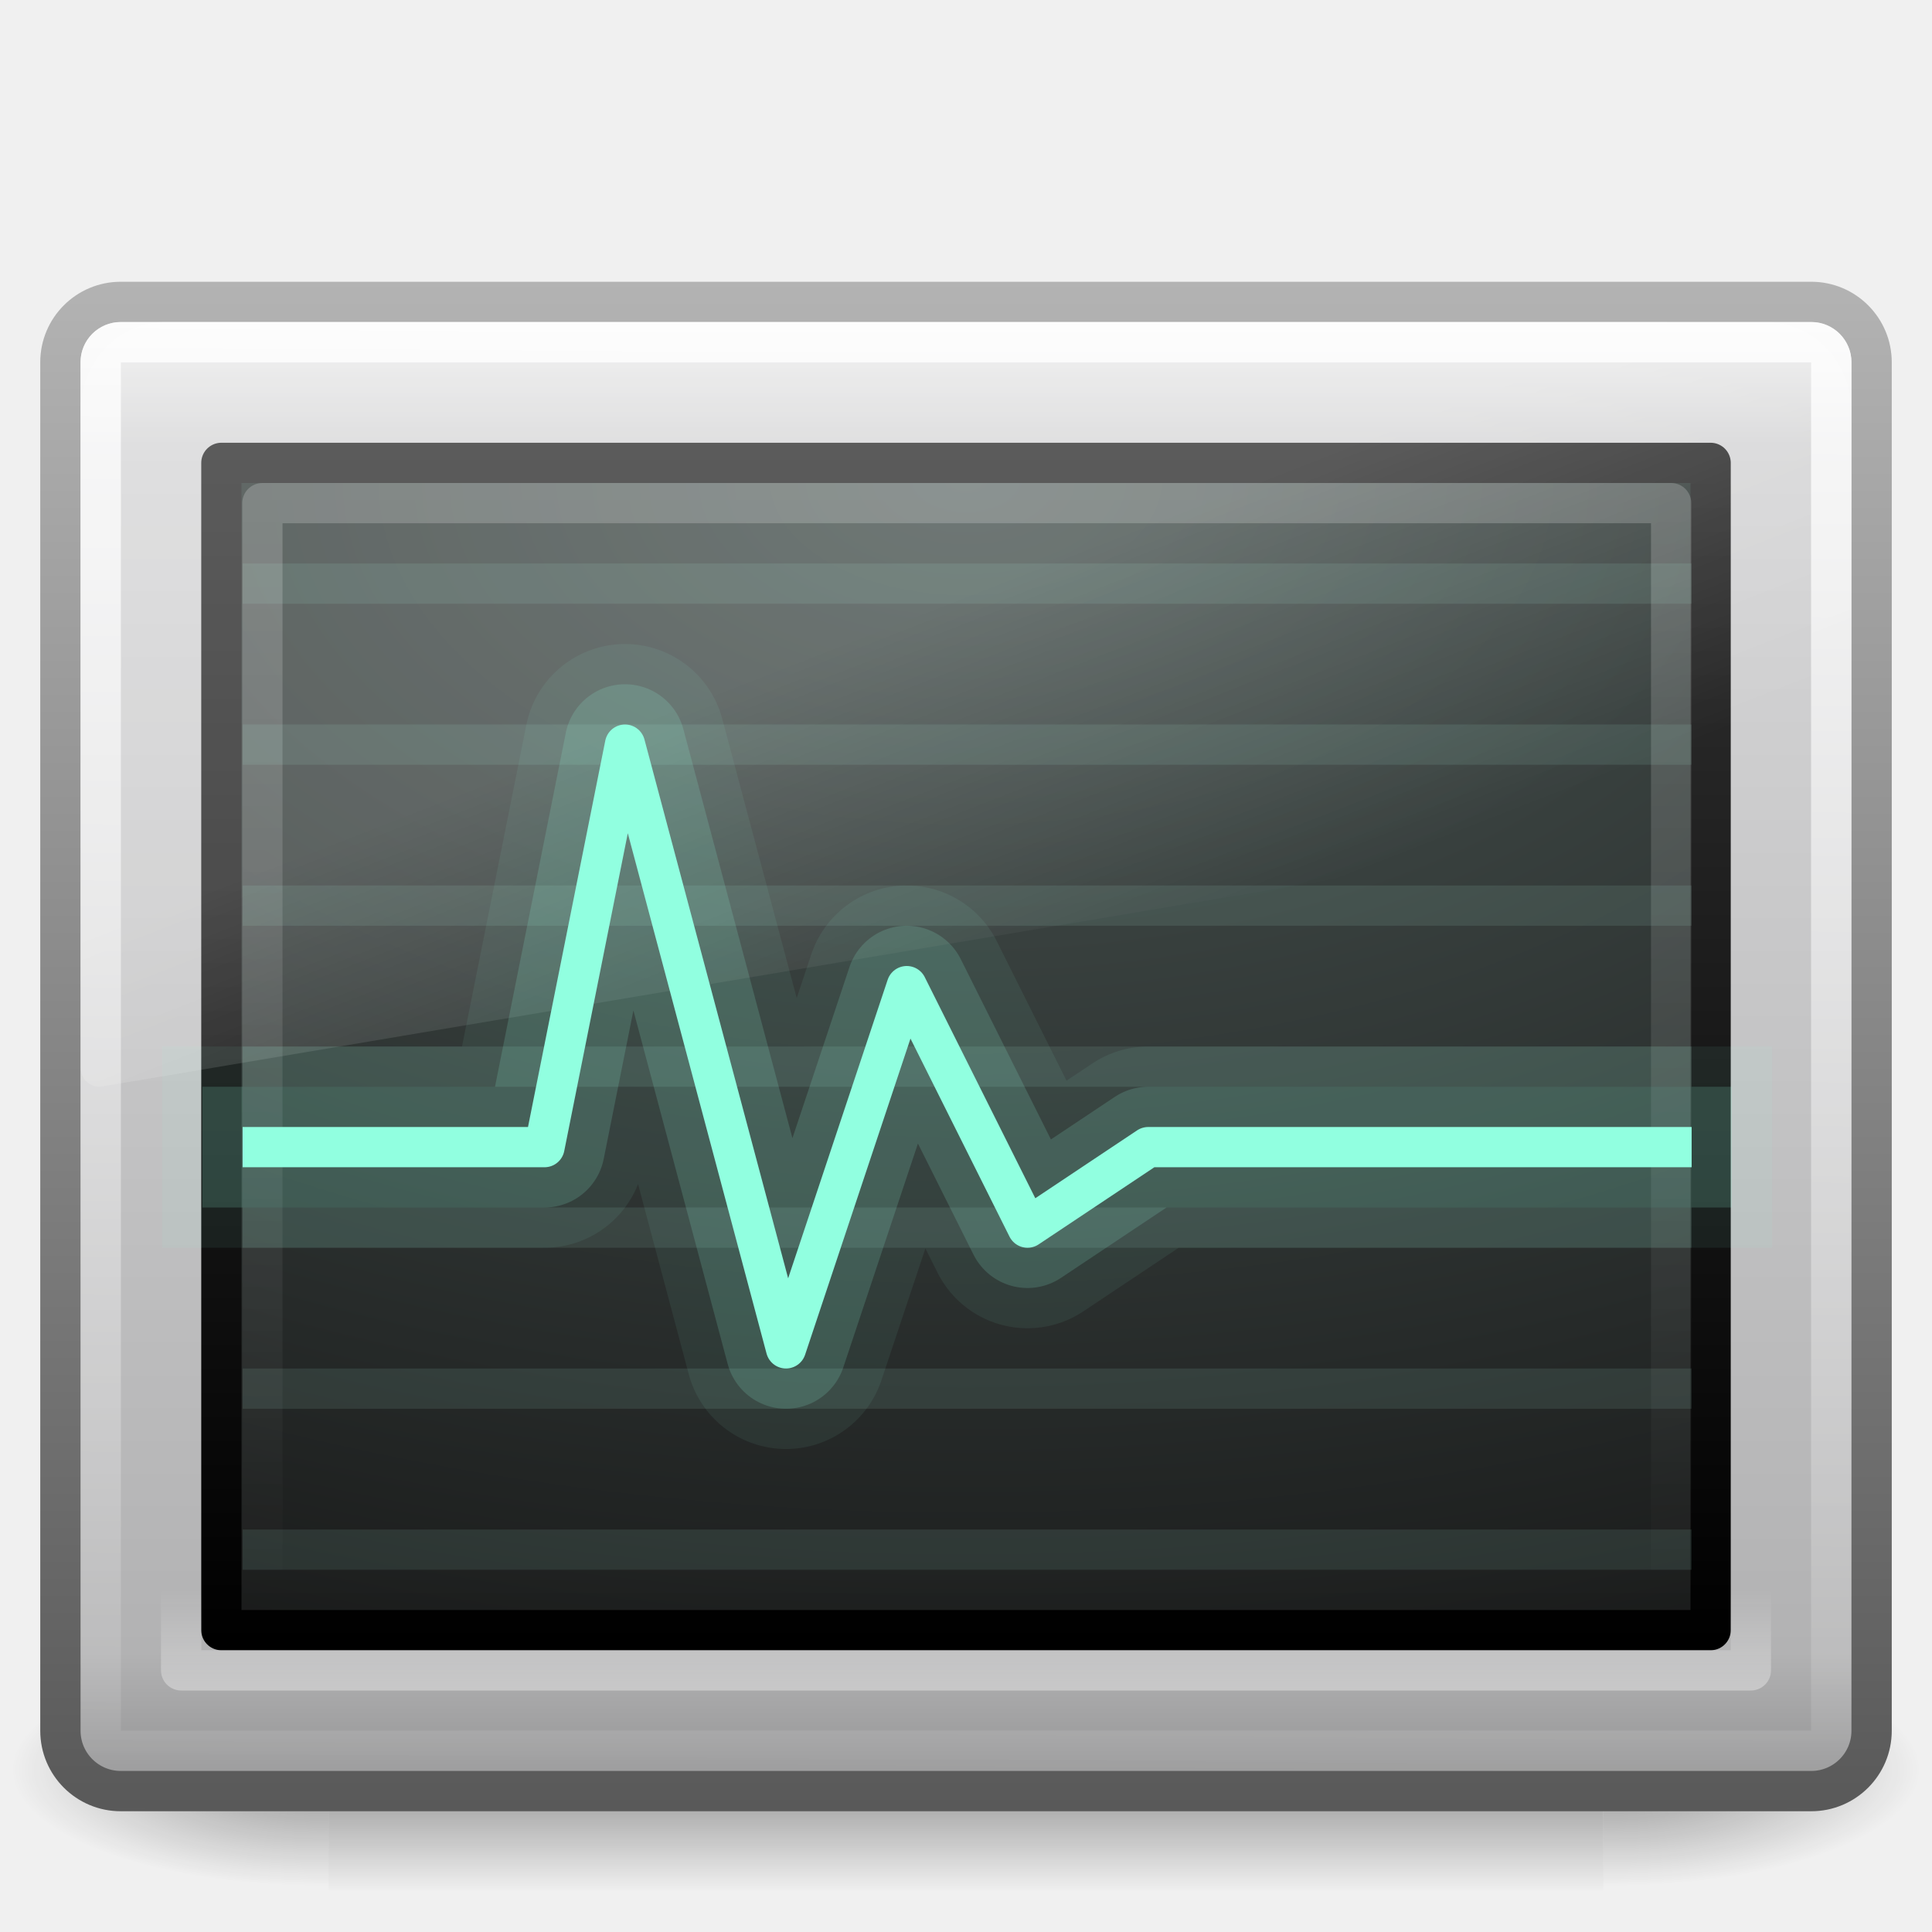
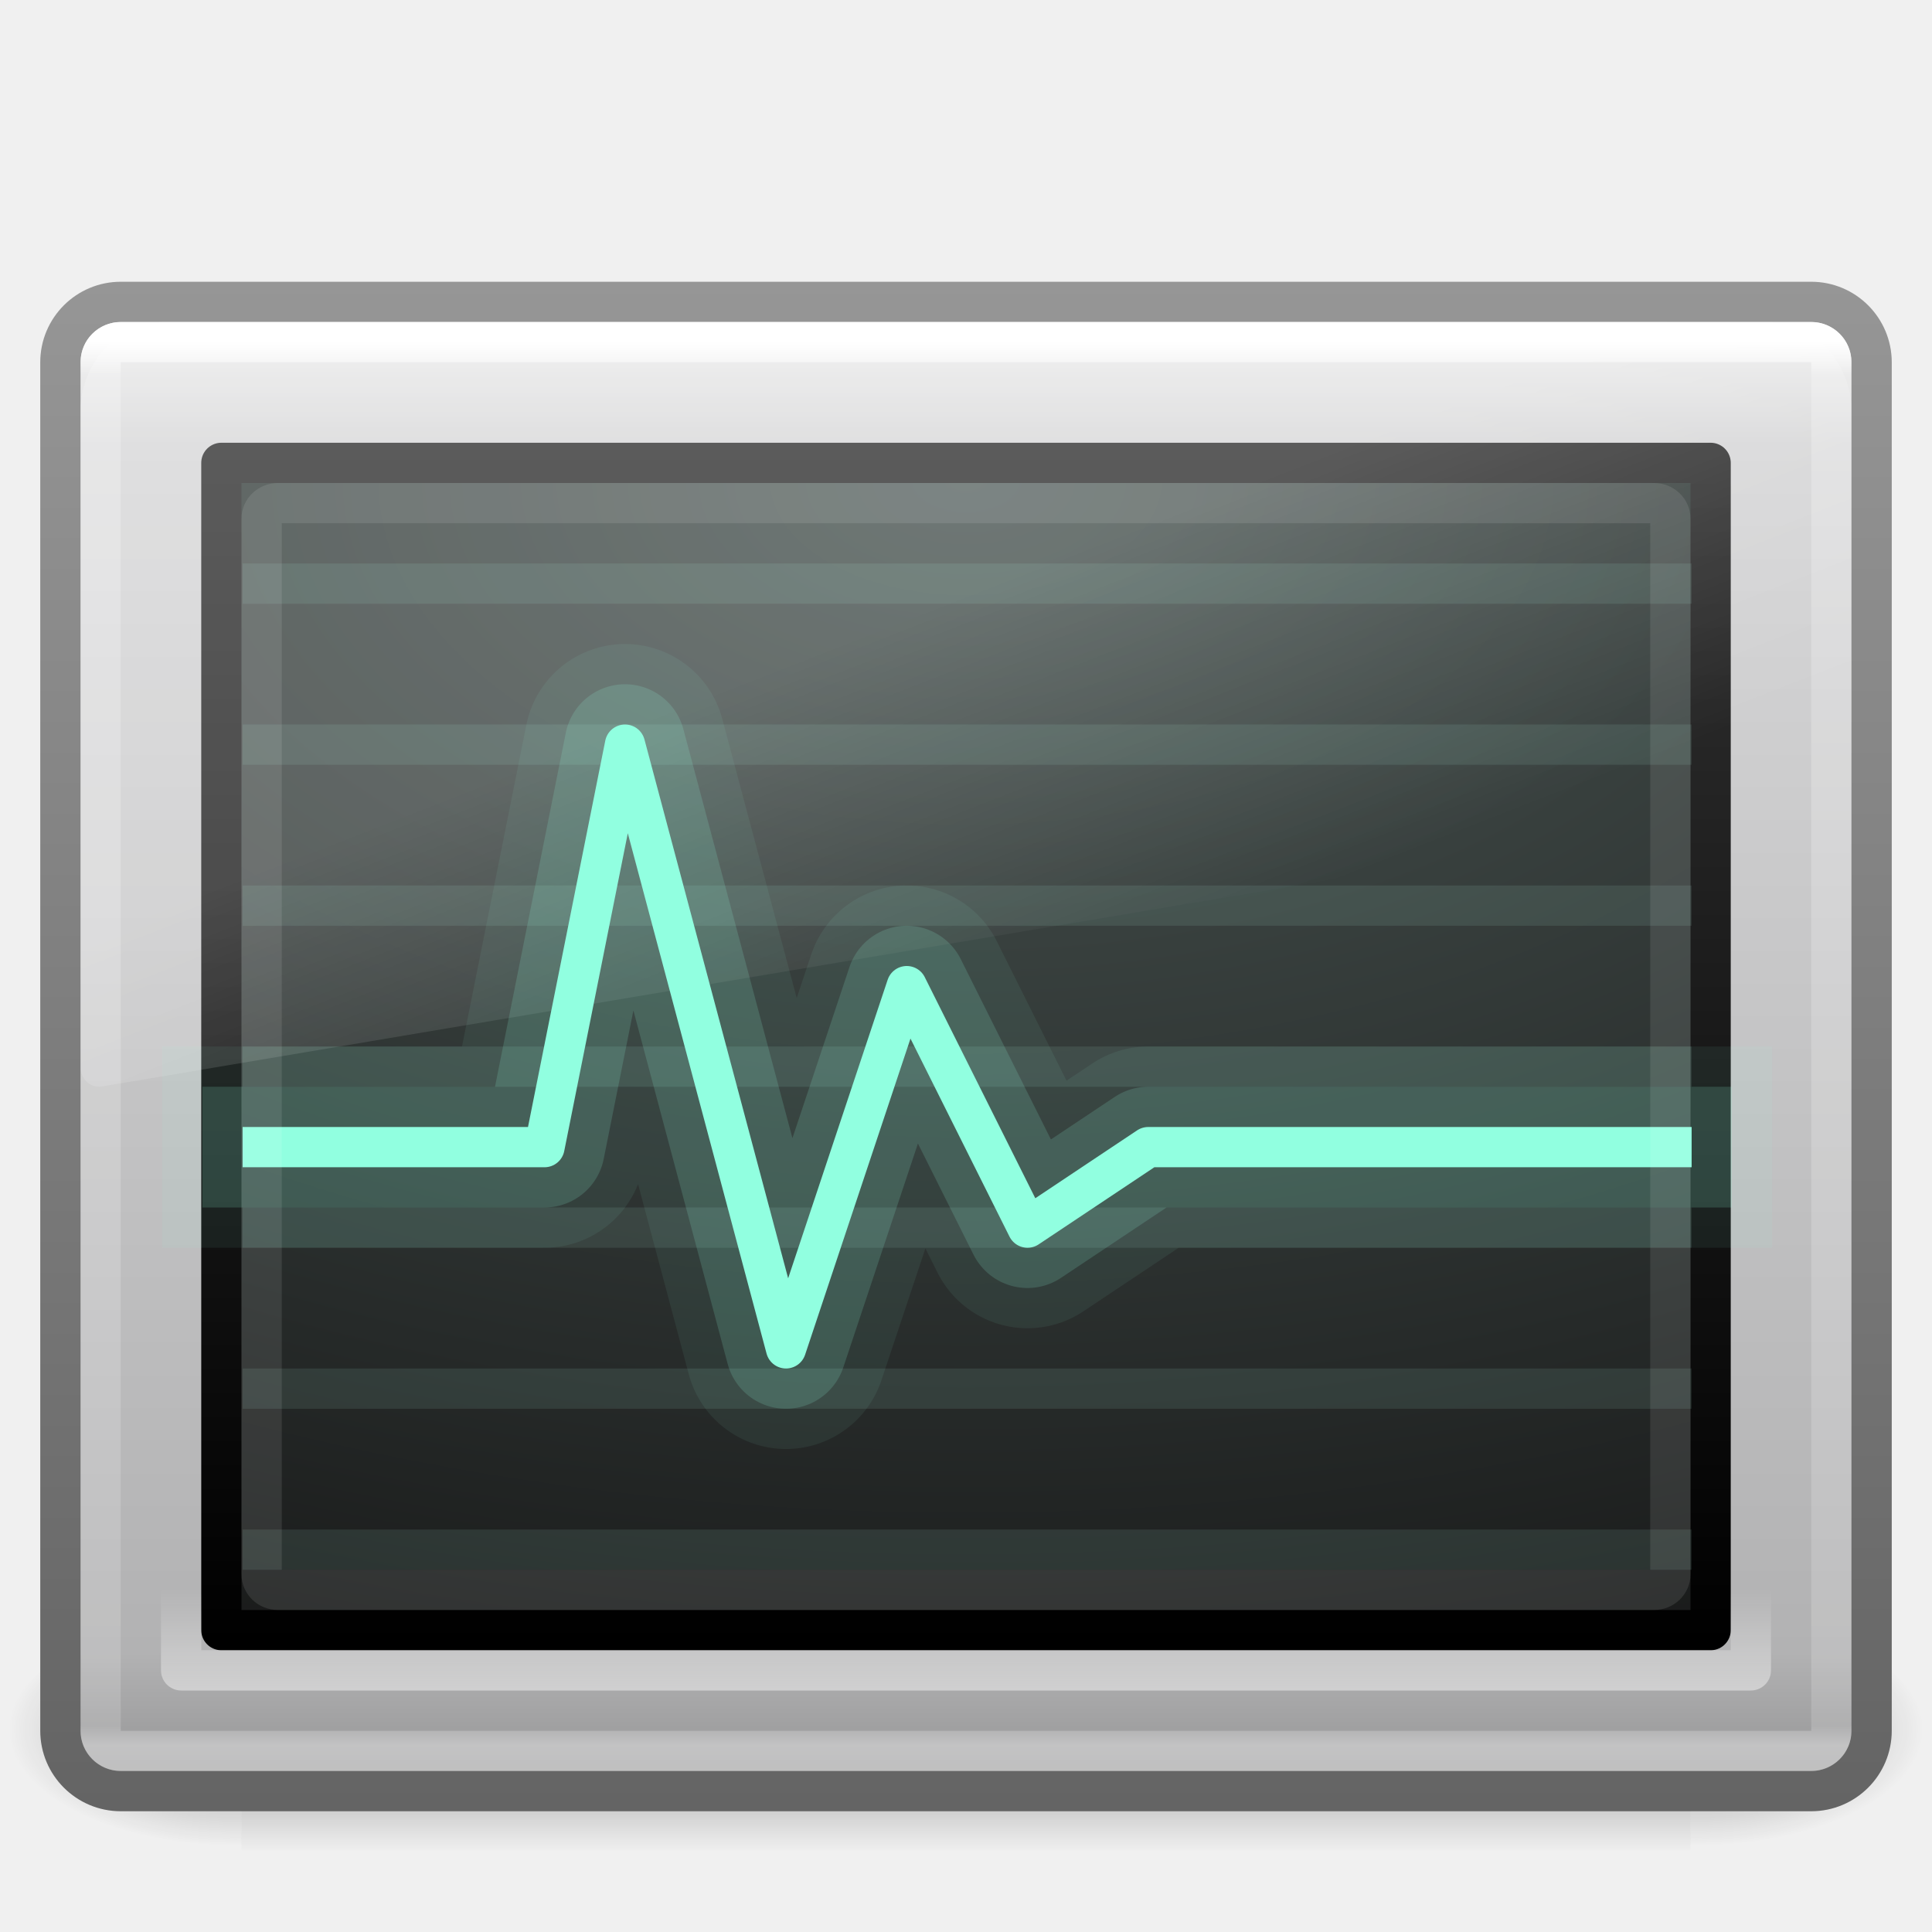
- <svg xmlns="http://www.w3.org/2000/svg" xmlns:xlink="http://www.w3.org/1999/xlink" version="1.1" width="48" height="48" id="svg4043">
-   <defs id="defs4045">
-     <linearGradient x1="16.143" y1="4" x2="16.143" y2="44" id="linearGradient3095" xlink:href="#linearGradient2223-4-6-9-7" gradientUnits="userSpaceOnUse" gradientTransform="matrix(0.8974876,0,0,0.6923586,2.479636,9.383388)" />
-     <linearGradient id="linearGradient2223-4-6-9-7">
-       <stop id="stop2225-6-4-7-2" style="stop-color:#ffffff;stop-opacity:1" offset="0" />
-       <stop id="stop2229-2-5-5-8" style="stop-color:#ffffff;stop-opacity:0" offset="1" />
+ <svg xmlns="http://www.w3.org/2000/svg" xmlns:xlink="http://www.w3.org/1999/xlink" version="1.1" width="48" height="48" id="svg3191">
+   <defs id="defs3193">
+     <linearGradient x1="24" y1="5.467" x2="24" y2="42.346" id="linearGradient3188" xlink:href="#linearGradient3967" gradientUnits="userSpaceOnUse" gradientTransform="matrix(1.162162,0,0,0.945946,-3.891888,3.297306)" />
+     <linearGradient id="linearGradient3967">
+       <stop id="stop3969" style="stop-color:#ffffff;stop-opacity:1" offset="0" />
+       <stop id="stop3971" style="stop-color:#ffffff;stop-opacity:0.235" offset="0.024" />
+       <stop id="stop3973" style="stop-color:#ffffff;stop-opacity:0.157" offset="0.986" />
+       <stop id="stop3975" style="stop-color:#ffffff;stop-opacity:0.392" offset="1" />
    </linearGradient>
-     <linearGradient x1="16.626" y1="15.298" x2="20.055" y2="24.628" id="linearGradient3098" xlink:href="#linearGradient8265-821-176-38-919-66-249-7-7-8-6" gradientUnits="userSpaceOnUse" gradientTransform="matrix(0.9578231,0,0,1.018283,1.012247,1.922121)" />
+     <linearGradient x1="16.626" y1="15.298" x2="20.055" y2="24.628" id="linearGradient2892" xlink:href="#linearGradient8265-821-176-38-919-66-249-7-7-8-6" gradientUnits="userSpaceOnUse" gradientTransform="matrix(0.9578231,0,0,1.018283,1.012247,1.922121)" />
    <linearGradient id="linearGradient8265-821-176-38-919-66-249-7-7-8-6">
      <stop id="stop2687-1-9-0-2" style="stop-color:#ffffff;stop-opacity:1" offset="0" />
      <stop id="stop2689-5-4-3-1" style="stop-color:#ffffff;stop-opacity:0" offset="1" />
    </linearGradient>
-     <linearGradient x1="12.579" y1="2.917" x2="12.213" y2="47.279" id="linearGradient3109" xlink:href="#linearGradient2238-2-3-3-1" gradientUnits="userSpaceOnUse" gradientTransform="matrix(0.9546411,0,0,0.8965269,1.087457,5.385239)" />
-     <linearGradient id="linearGradient2238-2-3-3-1">
-       <stop id="stop2240-1-6-7-0" style="stop-color:#ffffff;stop-opacity:1" offset="0" />
-       <stop id="stop2242-7-3-7-2" style="stop-color:#ffffff;stop-opacity:0" offset="1" />
-     </linearGradient>
-     <linearGradient x1="23.071" y1="36.047" x2="23.071" y2="33.296" id="linearGradient3112" xlink:href="#linearGradient2223-4-6-9" gradientUnits="userSpaceOnUse" gradientTransform="matrix(0.9910545,0,0,1.011476,0.2204965,5.812092)" />
+     <linearGradient x1="23.071" y1="36.047" x2="23.071" y2="33.296" id="linearGradient2898" xlink:href="#linearGradient2223-4-6-9" gradientUnits="userSpaceOnUse" gradientTransform="matrix(0.9910545,0,0,1.011476,0.2204965,5.812092)" />
    <linearGradient id="linearGradient2223-4-6-9">
      <stop id="stop2225-6-4-7" style="stop-color:#ffffff;stop-opacity:1" offset="0" />
      <stop id="stop2229-2-5-5" style="stop-color:#ffffff;stop-opacity:0" offset="1" />
    </linearGradient>
-     <radialGradient cx="7.496" cy="8.45" r="20" fx="7.496" fy="8.45" id="radialGradient3115" xlink:href="#linearGradient4157-401-351-3-5" gradientUnits="userSpaceOnUse" gradientTransform="matrix(0,1.710208,-2.920517,-7.2163996e-8,48.67778,-0.887045)" />
+     <radialGradient cx="7.496" cy="8.45" r="20" fx="7.496" fy="8.45" id="radialGradient2901" xlink:href="#linearGradient4157-401-351-3-5" gradientUnits="userSpaceOnUse" gradientTransform="matrix(0,1.710208,-2.920517,-7.2163996e-8,48.67778,-0.887045)" />
    <linearGradient id="linearGradient4157-401-351-3-5">
      <stop id="stop3790-0-0" style="stop-color:#4a5653;stop-opacity:1" offset="0" />
      <stop id="stop3792-0-2" style="stop-color:#141414;stop-opacity:1" offset="1" />
    </linearGradient>
-     <linearGradient x1="16.143" y1="4" x2="16.143" y2="44" id="linearGradient3117" xlink:href="#linearGradient3610-302-5-8" gradientUnits="userSpaceOnUse" gradientTransform="matrix(0.9487726,0,0,0.7436444,1.229459,8.152533)" />
+     <linearGradient x1="16.143" y1="4" x2="16.143" y2="44" id="linearGradient2903" xlink:href="#linearGradient3610-302-5-8" gradientUnits="userSpaceOnUse" gradientTransform="matrix(0.9487726,0,0,0.7436444,1.229459,8.152533)" />
    <linearGradient id="linearGradient3610-302-5-8">
      <stop id="stop3796-3-0" style="stop-color:#323232;stop-opacity:1" offset="0" />
      <stop id="stop3798-8-6" style="stop-color:#000000;stop-opacity:1" offset="1" />
    </linearGradient>
-     <linearGradient x1="24" y1="7.96" x2="24" y2="43.865" id="linearGradient3120" xlink:href="#linearGradient3994-617-9-9" gradientUnits="userSpaceOnUse" gradientTransform="translate(-3.5243988e-6,-6.6e-6)" />
+     <linearGradient x1="24" y1="7.96" x2="24" y2="43.865" id="linearGradient2906" xlink:href="#linearGradient3994-617-9-9" gradientUnits="userSpaceOnUse" gradientTransform="translate(-3.5243988e-6,-6.6e-6)" />
    <linearGradient id="linearGradient3994-617-9-9">
      <stop id="stop4324-9-7" style="stop-color:#f0f0f0;stop-opacity:1" offset="0" />
      <stop id="stop2860-4-4" style="stop-color:#d7d7d8;stop-opacity:1" offset="0.086" />
      <stop id="stop2862-5-9" style="stop-color:#b2b2b3;stop-opacity:1" offset="0.922" />
      <stop id="stop4326-1-1" style="stop-color:#979798;stop-opacity:1" offset="1" />
    </linearGradient>
-     <linearGradient x1="10.014" y1="44.96" x2="10.014" y2="2.876" id="linearGradient3122" xlink:href="#linearGradient4008-764-3-0" gradientUnits="userSpaceOnUse" gradientTransform="matrix(0.9574517,0,0,0.9034707,1.021176,4.305624)" />
+     <linearGradient x1="10.014" y1="44.96" x2="10.014" y2="2.876" id="linearGradient2908" xlink:href="#linearGradient4008-764-3-0" gradientUnits="userSpaceOnUse" gradientTransform="matrix(0.9574517,0,0,0.9034707,1.021176,4.305624)" />
    <linearGradient id="linearGradient4008-764-3-0">
-       <stop id="stop4334-7-6" style="stop-color:#595959;stop-opacity:1" offset="0" />
-       <stop id="stop4336-8-0" style="stop-color:#b3b3b3;stop-opacity:1" offset="1" />
+       <stop id="stop4334-7-6" style="stop-color:#646464;stop-opacity:1" offset="0" />
+       <stop id="stop4336-8-0" style="stop-color:#969696;stop-opacity:1" offset="1" />
    </linearGradient>
-     <radialGradient cx="605.714" cy="486.648" r="117.143" fx="605.714" fy="486.648" id="radialGradient3125" xlink:href="#linearGradient5060-6-6-5" gradientUnits="userSpaceOnUse" gradientTransform="matrix(-0.0655873,0,0,0.02470588,47.69222,31.94163)" />
+     <radialGradient cx="605.714" cy="486.648" r="117.143" fx="605.714" fy="486.648" id="radialGradient2911" xlink:href="#linearGradient5060-6-6-5" gradientUnits="userSpaceOnUse" gradientTransform="matrix(-0.04819435,0,0,0.02470588,35.04483,30.94163)" />
    <linearGradient id="linearGradient5060-6-6-5">
      <stop id="stop5062-3-0-3" style="stop-color:#000000;stop-opacity:1" offset="0" />
      <stop id="stop5064-1-4-9" style="stop-color:#000000;stop-opacity:0" offset="1" />
    </linearGradient>
-     <radialGradient cx="605.714" cy="486.648" r="117.143" fx="605.714" fy="486.648" id="radialGradient3128" xlink:href="#linearGradient5060-6-6-5" gradientUnits="userSpaceOnUse" gradientTransform="matrix(0.0655873,0,0,0.02470588,0.3077881,31.94163)" />
+     <radialGradient cx="605.714" cy="486.648" r="117.143" fx="605.714" fy="486.648" id="radialGradient2914" xlink:href="#linearGradient5060-6-6-5" gradientUnits="userSpaceOnUse" gradientTransform="matrix(0.04819435,0,0,0.02470588,12.95518,30.94163)" />
    <linearGradient id="linearGradient5048-7-7-5">
      <stop id="stop5050-5-6-4" style="stop-color:#000000;stop-opacity:0" offset="0" />
      <stop id="stop5056-9-0-1" style="stop-color:#000000;stop-opacity:1" offset="0.5" />
      <stop id="stop5052-6-9-5" style="stop-color:#000000;stop-opacity:0" offset="1" />
    </linearGradient>
-     <linearGradient x1="302.857" y1="366.648" x2="302.857" y2="609.505" id="linearGradient4041" xlink:href="#linearGradient5048-7-7-5" gradientUnits="userSpaceOnUse" gradientTransform="matrix(0.0655873,0,0,0.02470588,0.2948777,31.94163)" />
-     <linearGradient xlink:href="#linearGradient2223-4-6-9-7" id="linearGradient2889" gradientUnits="userSpaceOnUse" gradientTransform="matrix(0.8974876,0,0,0.6923586,2.479636,9.383388)" x1="16.143" y1="4" x2="16.143" y2="44" />
-     <linearGradient xlink:href="#linearGradient8265-821-176-38-919-66-249-7-7-8-6" id="linearGradient2892" gradientUnits="userSpaceOnUse" gradientTransform="matrix(0.9578231,0,0,1.018283,1.012247,1.922121)" x1="16.626" y1="15.298" x2="20.055" y2="24.628" />
-     <linearGradient xlink:href="#linearGradient2238-2-3-3-1" id="linearGradient2895" gradientUnits="userSpaceOnUse" gradientTransform="matrix(0.9546411,0,0,0.8965269,1.087457,5.385239)" x1="12.579" y1="2.917" x2="12.213" y2="47.279" />
-     <linearGradient xlink:href="#linearGradient2223-4-6-9" id="linearGradient2898" gradientUnits="userSpaceOnUse" gradientTransform="matrix(0.9910545,0,0,1.011476,0.2204965,5.812092)" x1="23.071" y1="36.047" x2="23.071" y2="33.296" />
-     <radialGradient xlink:href="#linearGradient4157-401-351-3-5" id="radialGradient2901" gradientUnits="userSpaceOnUse" gradientTransform="matrix(0,1.710208,-2.920517,-7.2163996e-8,48.67778,-0.887045)" cx="7.496" cy="8.45" fx="7.496" fy="8.45" r="20" />
-     <linearGradient xlink:href="#linearGradient3610-302-5-8" id="linearGradient2903" gradientUnits="userSpaceOnUse" gradientTransform="matrix(0.9487726,0,0,0.7436444,1.229459,8.152533)" x1="16.143" y1="4" x2="16.143" y2="44" />
-     <linearGradient xlink:href="#linearGradient3994-617-9-9" id="linearGradient2906" gradientUnits="userSpaceOnUse" gradientTransform="translate(-3.5243988e-6,-6.6e-6)" x1="24" y1="7.96" x2="24" y2="43.865" />
-     <linearGradient xlink:href="#linearGradient4008-764-3-0" id="linearGradient2908" gradientUnits="userSpaceOnUse" gradientTransform="matrix(0.9574517,0,0,0.9034707,1.021176,4.305624)" x1="10.014" y1="44.96" x2="10.014" y2="2.876" />
-     <radialGradient xlink:href="#linearGradient5060-6-6-5" id="radialGradient2911" gradientUnits="userSpaceOnUse" gradientTransform="matrix(-0.0655873,0,0,0.02470588,47.69222,31.94163)" cx="605.714" cy="486.648" fx="605.714" fy="486.648" r="117.143" />
-     <radialGradient xlink:href="#linearGradient5060-6-6-5" id="radialGradient2914" gradientUnits="userSpaceOnUse" gradientTransform="matrix(0.0655873,0,0,0.02470588,0.3077881,31.94163)" cx="605.714" cy="486.648" fx="605.714" fy="486.648" r="117.143" />
-     <linearGradient xlink:href="#linearGradient5048-7-7-5" id="linearGradient2917" gradientUnits="userSpaceOnUse" gradientTransform="matrix(0.0655873,0,0,0.02470588,0.2948777,31.94163)" x1="302.857" y1="366.648" x2="302.857" y2="609.505" />
+     <linearGradient x1="302.857" y1="366.648" x2="302.857" y2="609.505" id="linearGradient3189" xlink:href="#linearGradient5048-7-7-5" gradientUnits="userSpaceOnUse" gradientTransform="matrix(0.07455622,0,0,0.02470588,-2.946759,30.94163)" />
  </defs>
-   <rect style="opacity:0.402;fill:url(#linearGradient2917);fill-opacity:1;fill-rule:nonzero;stroke:none;stroke-width:1;marker:none;visibility:visible;display:inline;overflow:visible" id="rect2512-9-5" y="41" x="8.165" height="6" width="31.669" />
-   <path style="opacity:0.402;fill:url(#radialGradient2914);fill-opacity:1;fill-rule:nonzero;stroke:none;stroke-width:1;marker:none;visibility:visible;display:inline;overflow:visible" id="path2514-7-4" d="m 39.835,41 c 0,0 0,6 0,6 C 43.212,47.011 48,45.656 48,44 48,42.344 44.231,41 39.835,41 z" />
-   <path style="opacity:0.402;fill:url(#radialGradient2911);fill-opacity:1;fill-rule:nonzero;stroke:none;stroke-width:1;marker:none;visibility:visible;display:inline;overflow:visible" id="path2516-8-9" d="m 8.165,41 c 0,0 0,6 0,6 C 4.788,47.011 0,45.656 0,44 0,42.344 3.769,41 8.165,41 z" />
-   <rect style="fill:url(#linearGradient2906);fill-opacity:1;fill-rule:evenodd;stroke:url(#linearGradient2908);stroke-width:1.002;stroke-linecap:round;stroke-linejoin:round;stroke-miterlimit:4;stroke-opacity:1;stroke-dasharray:none;stroke-dashoffset:0" id="rect2551-5-8" y="7.501" x="1.501" ry="1.499" rx="1.499" height="36.998" width="44.998" />
-   <rect style="color:#000000;fill:url(#radialGradient2901);fill-opacity:1;fill-rule:nonzero;stroke:url(#linearGradient2903);stroke-width:1;stroke-linecap:round;stroke-linejoin:round;stroke-miterlimit:4;stroke-opacity:1;stroke-dasharray:none;stroke-dashoffset:0;marker:none;visibility:visible;display:inline;overflow:visible;enable-background:accumulate" id="rect1314-3-3" y="11.5" x="5.5" ry="0" rx="0" height="29" width="37" />
-   <rect style="opacity:0.4;fill:none;stroke:url(#linearGradient2898);stroke-width:1.002;stroke-linecap:round;stroke-linejoin:round;stroke-miterlimit:4;stroke-opacity:1;stroke-dasharray:none;stroke-dashoffset:0" id="rect2221-3-8" y="10.501" x="4.501" ry="0" rx="0" height="30.998" width="38.998" />
-   <rect style="opacity:0.8;fill:none;stroke:url(#linearGradient2895);stroke-width:1.004;stroke-linecap:round;stroke-linejoin:round;stroke-miterlimit:4;stroke-opacity:1;stroke-dasharray:none;stroke-dashoffset:0" id="rect2556-8-5" y="8.502" x="2.502" ry="0.498" rx="0.498" height="34.996" width="42.996" />
-   <path style="opacity:0.2;fill:url(#linearGradient2892);fill-opacity:1;fill-rule:evenodd;stroke:none" id="path3333-3-0" d="m 4.095,8 c -1.157,0 -2.095,0.997 -2.095,2.227 l 0,16.293 c 0.003,0.137 0.059,0.267 0.156,0.357 0.097,0.091 0.225,0.134 0.353,0.12 L 45.611,19.742 c 0.222,-0.037 0.386,-0.239 0.389,-0.477 l 0,-9.037 c 0,-1.23 -0.938,-2.227 -2.095,-2.227 l -39.81,0 0,0 z" />
-   <rect style="opacity:0.2;color:#000000;fill:none;stroke:url(#linearGradient2889);stroke-width:1;stroke-linecap:round;stroke-linejoin:round;stroke-miterlimit:4;stroke-opacity:1;stroke-dasharray:none;stroke-dashoffset:0;marker:none;visibility:visible;display:inline;overflow:visible;enable-background:accumulate" id="rect1314-3-3-9" y="12.5" x="6.519" ry="0" rx="0" height="27" width="35" />
-   <path style="opacity:0.1;fill:none;stroke:#b9ffeb;stroke-width:1px;stroke-linecap:square;stroke-linejoin:miter;stroke-miterlimit:4;stroke-opacity:1;stroke-dasharray:none;stroke-dashoffset:0;marker:none;visibility:visible;display:inline;overflow:visible;enable-background:accumulate" id="path2233" d="m 6.528,14.5 35,0" />
-   <path style="opacity:0.1;fill:none;stroke:#b9ffeb;stroke-width:1px;stroke-linecap:square;stroke-linejoin:miter;stroke-miterlimit:4;stroke-opacity:1;stroke-dasharray:none;stroke-dashoffset:0;marker:none;visibility:visible;display:inline;overflow:visible;enable-background:accumulate" id="path2235" d="m 6.528,18.5 35,0" />
-   <path style="opacity:0.1;fill:none;stroke:#b9ffeb;stroke-width:1px;stroke-linecap:square;stroke-linejoin:miter;stroke-miterlimit:4;stroke-opacity:1;stroke-dasharray:none;stroke-dashoffset:0;marker:none;visibility:visible;display:inline;overflow:visible;enable-background:accumulate" id="path2237" d="m 6.528,22.5 35,0" />
-   <path style="opacity:0.1;fill:none;stroke:#b9ffeb;stroke-width:1px;stroke-linecap:square;stroke-linejoin:miter;stroke-miterlimit:4;stroke-opacity:1;stroke-dasharray:none;stroke-dashoffset:0;marker:none;visibility:visible;display:inline;overflow:visible;enable-background:accumulate" id="path2239" d="m 6.528,26.5 35,0" />
-   <path style="opacity:0.1;fill:none;stroke:#b9ffeb;stroke-width:1px;stroke-linecap:square;stroke-linejoin:miter;stroke-miterlimit:4;stroke-opacity:1;stroke-dasharray:none;stroke-dashoffset:0;marker:none;visibility:visible;display:inline;overflow:visible;enable-background:accumulate" id="path2241" d="m 6.528,30.5 35,0" />
-   <path style="opacity:0.1;fill:none;stroke:#b9ffeb;stroke-width:1px;stroke-linecap:square;stroke-linejoin:miter;stroke-miterlimit:4;stroke-opacity:1;stroke-dasharray:none;stroke-dashoffset:0;marker:none;visibility:visible;display:inline;overflow:visible;enable-background:accumulate" id="path2243" d="m 6.528,34.5 35,0" />
-   <path style="opacity:0.1;fill:none;stroke:#b9ffeb;stroke-width:1px;stroke-linecap:square;stroke-linejoin:miter;stroke-miterlimit:4;stroke-opacity:1;stroke-dasharray:none;stroke-dashoffset:0;marker:none;visibility:visible;display:inline;overflow:visible;enable-background:accumulate" id="path2245" d="m 6.528,38.5 35,0" />
-   <path style="fill:none;stroke:#91ffe0;stroke-width:1px;stroke-linecap:square;stroke-linejoin:round;stroke-opacity:1" id="path3477" d="m 6.528,28.5 7,0 2,-10 4,15 3,-9 3,6 3,-2 13,0" />
-   <path style="opacity:0.07;fill:none;stroke:#91ffe0;stroke-width:5;stroke-linecap:square;stroke-linejoin:round;stroke-miterlimit:4;stroke-opacity:1;stroke-dasharray:none" id="path3477-1-8" d="m 6.528,28.5 7,0 2,-10 4,15 3,-9 3,6 3,-2 13,0" />
-   <path style="opacity:0.16;fill:none;stroke:#91ffe0;stroke-width:3;stroke-linecap:square;stroke-linejoin:round;stroke-miterlimit:4;stroke-opacity:1;stroke-dasharray:none" id="path3477-1" d="m 6.528,28.5 7,0 2,-10 4,15 3,-9 3,6 3,-2 13,0" />
+   <g id="layer1">
+     <rect width="36" height="6" x="6" y="40" id="rect2512-9-5" style="opacity:0.402;fill:url(#linearGradient3189);fill-opacity:1;fill-rule:nonzero;stroke:none;stroke-width:1;marker:none;visibility:visible;display:inline;overflow:visible" />
+     <path d="m 42,40 c 0,0 0,6 0,6 2.482,0.011 6,-1.344 6,-3 C 48,41.344 45.23,40 42,40 z" id="path2514-7-4" style="opacity:0.402;fill:url(#radialGradient2914);fill-opacity:1;fill-rule:nonzero;stroke:none;stroke-width:1;marker:none;visibility:visible;display:inline;overflow:visible" />
+     <path d="m 6,40 c 0,0 0,6 0,6 C 3.518,46.011 0,44.656 0,43 0,41.344 2.77,40 6,40 z" id="path2516-8-9" style="opacity:0.402;fill:url(#radialGradient2911);fill-opacity:1;fill-rule:nonzero;stroke:none;stroke-width:1;marker:none;visibility:visible;display:inline;overflow:visible" />
+     <rect width="44.998" height="36.998" rx="1.5" ry="1.5" x="1.501" y="7.501" id="rect2551-5-8" style="fill:url(#linearGradient2906);fill-opacity:1;fill-rule:evenodd;stroke:url(#linearGradient2908);stroke-width:1.002;stroke-linecap:round;stroke-linejoin:round;stroke-miterlimit:4;stroke-opacity:1;stroke-dasharray:none;stroke-dashoffset:0" />
+     <rect width="37" height="29" rx="0" ry="0" x="5.5" y="11.5" id="rect1314-3-3" style="color:#000000;fill:url(#radialGradient2901);fill-opacity:1;fill-rule:nonzero;stroke:url(#linearGradient2903);stroke-width:1;stroke-linecap:round;stroke-linejoin:round;stroke-miterlimit:4;stroke-opacity:1;stroke-dasharray:none;stroke-dashoffset:0;marker:none;visibility:visible;display:inline;overflow:visible;enable-background:accumulate" />
+     <rect width="38.998" height="30.998" rx="0" ry="0" x="4.501" y="10.501" id="rect2221-3-8" style="opacity:0.5;fill:none;stroke:url(#linearGradient2898);stroke-width:1.002;stroke-linecap:round;stroke-linejoin:round;stroke-miterlimit:4;stroke-opacity:1;stroke-dasharray:none;stroke-dashoffset:0" />
+     <path d="m 4.095,8 c -1.157,0 -2.095,0.997 -2.095,2.227 l 0,16.293 c 0.003,0.137 0.059,0.267 0.156,0.357 0.097,0.091 0.225,0.134 0.353,0.12 L 45.611,19.742 c 0.222,-0.037 0.386,-0.239 0.389,-0.477 l 0,-9.037 c 0,-1.23 -0.938,-2.227 -2.095,-2.227 l -39.81,0 0,0 z" id="path3333-3-0" style="opacity:0.2;fill:url(#linearGradient2892);fill-opacity:1;fill-rule:evenodd;stroke:none" />
+     <path d="m 6.528,14.5 35,0" id="path2233" style="opacity:0.1;fill:none;stroke:#b9ffeb;stroke-width:1px;stroke-linecap:square;stroke-linejoin:miter;stroke-miterlimit:4;stroke-opacity:1;stroke-dasharray:none;stroke-dashoffset:0;marker:none;visibility:visible;display:inline;overflow:visible;enable-background:accumulate" />
+     <path d="m 6.528,18.5 35,0" id="path2235" style="opacity:0.1;fill:none;stroke:#b9ffeb;stroke-width:1px;stroke-linecap:square;stroke-linejoin:miter;stroke-miterlimit:4;stroke-opacity:1;stroke-dasharray:none;stroke-dashoffset:0;marker:none;visibility:visible;display:inline;overflow:visible;enable-background:accumulate" />
+     <path d="m 6.528,22.5 35,0" id="path2237" style="opacity:0.1;fill:none;stroke:#b9ffeb;stroke-width:1px;stroke-linecap:square;stroke-linejoin:miter;stroke-miterlimit:4;stroke-opacity:1;stroke-dasharray:none;stroke-dashoffset:0;marker:none;visibility:visible;display:inline;overflow:visible;enable-background:accumulate" />
+     <path d="m 6.528,26.5 35,0" id="path2239" style="opacity:0.1;fill:none;stroke:#b9ffeb;stroke-width:1px;stroke-linecap:square;stroke-linejoin:miter;stroke-miterlimit:4;stroke-opacity:1;stroke-dasharray:none;stroke-dashoffset:0;marker:none;visibility:visible;display:inline;overflow:visible;enable-background:accumulate" />
+     <path d="m 6.528,30.5 35,0" id="path2241" style="opacity:0.1;fill:none;stroke:#b9ffeb;stroke-width:1px;stroke-linecap:square;stroke-linejoin:miter;stroke-miterlimit:4;stroke-opacity:1;stroke-dasharray:none;stroke-dashoffset:0;marker:none;visibility:visible;display:inline;overflow:visible;enable-background:accumulate" />
+     <path d="m 6.528,34.5 35,0" id="path2243" style="opacity:0.1;fill:none;stroke:#b9ffeb;stroke-width:1px;stroke-linecap:square;stroke-linejoin:miter;stroke-miterlimit:4;stroke-opacity:1;stroke-dasharray:none;stroke-dashoffset:0;marker:none;visibility:visible;display:inline;overflow:visible;enable-background:accumulate" />
+     <path d="m 6.528,38.5 35,0" id="path2245" style="opacity:0.1;fill:none;stroke:#b9ffeb;stroke-width:1px;stroke-linecap:square;stroke-linejoin:miter;stroke-miterlimit:4;stroke-opacity:1;stroke-dasharray:none;stroke-dashoffset:0;marker:none;visibility:visible;display:inline;overflow:visible;enable-background:accumulate" />
+     <path d="m 6.528,28.5 7,0 2,-10 4,15 3,-9 3,6 3,-2 13,0" id="path3477" style="fill:none;stroke:#91ffe0;stroke-width:1px;stroke-linecap:square;stroke-linejoin:round;stroke-opacity:1" />
+     <path d="m 6.528,28.5 7,0 2,-10 4,15 3,-9 3,6 3,-2 13,0" id="path3477-1-8" style="opacity:0.07;fill:none;stroke:#91ffe0;stroke-width:5;stroke-linecap:square;stroke-linejoin:round;stroke-miterlimit:4;stroke-opacity:1;stroke-dasharray:none" />
+     <path d="m 6.528,28.5 7,0 2,-10 4,15 3,-9 3,6 3,-2 13,0" id="path3477-1" style="opacity:0.16;fill:none;stroke:#91ffe0;stroke-width:3;stroke-linecap:square;stroke-linejoin:round;stroke-miterlimit:4;stroke-opacity:1;stroke-dasharray:none" />
+     <rect width="43" height="35" rx="0.5" ry="0.5" x="2.5" y="8.5" id="rect6741" style="fill:none;stroke:url(#linearGradient3188);stroke-width:1;stroke-linecap:round;stroke-linejoin:round;stroke-miterlimit:4;stroke-opacity:1;stroke-dasharray:none;stroke-dashoffset:0" />
+     <rect width="35" height="27" rx="0.407" ry="0.386" x="6.5" y="12.5" id="rect6741-7" style="opacity:0.1;fill:none;stroke:#ffffff;stroke-width:1;stroke-linecap:round;stroke-linejoin:round;stroke-miterlimit:4;stroke-opacity:1;stroke-dasharray:none;stroke-dashoffset:0" />
+   </g>
</svg>
